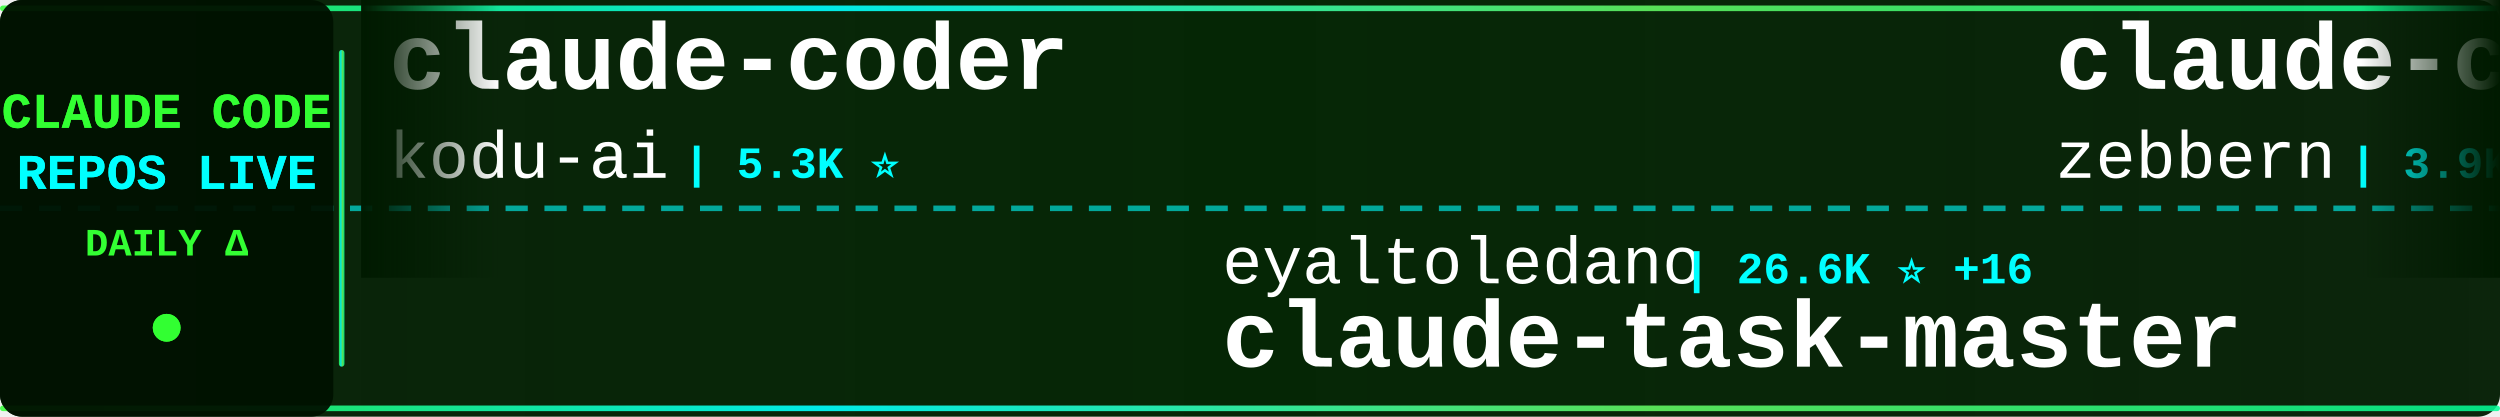
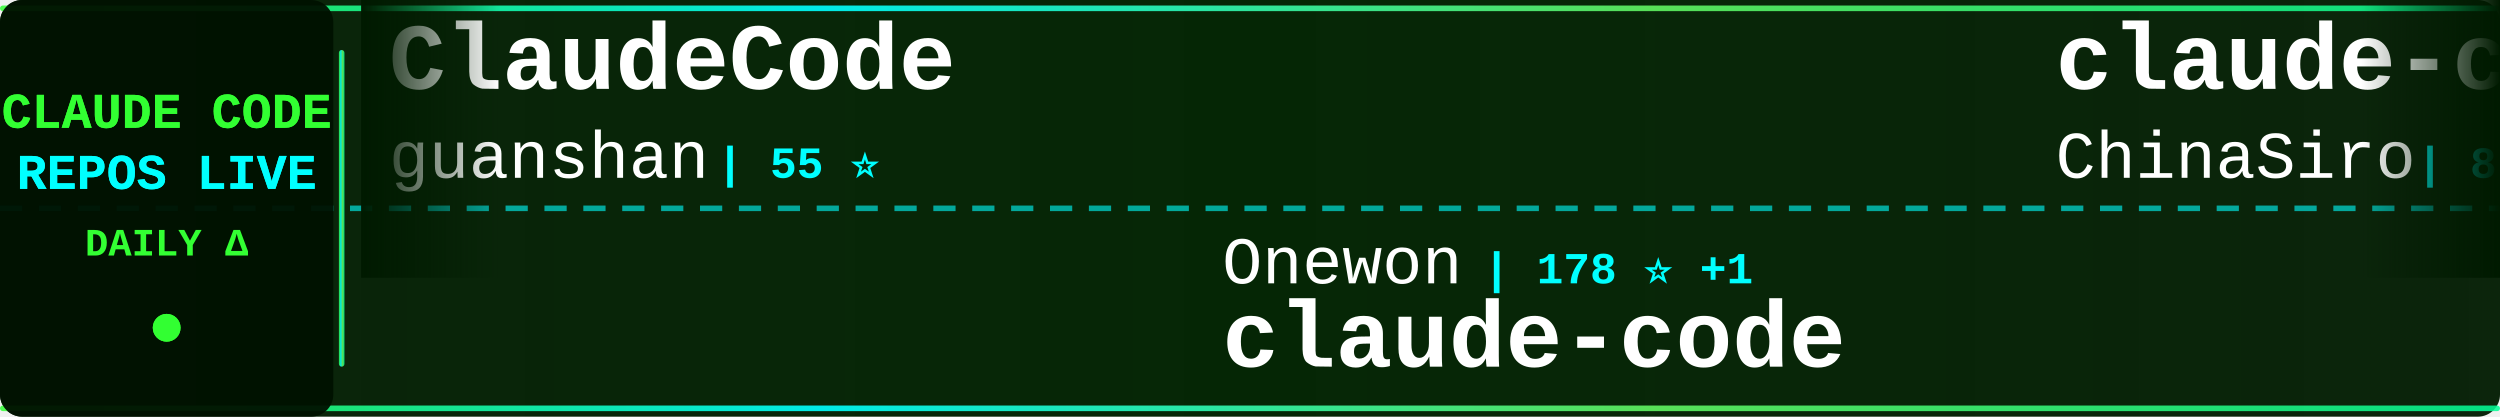
<svg xmlns="http://www.w3.org/2000/svg" width="900" height="150">
  <defs>
    <linearGradient id="tickerBg" x1="0%" y1="0%" x2="100%" y2="0%">
      <stop offset="0%" style="stop-color:#001a00;stop-opacity:0.95" />
      <stop offset="50%" style="stop-color:#002200;stop-opacity:0.98" />
      <stop offset="100%" style="stop-color:#001a00;stop-opacity:0.95" />
    </linearGradient>
    <linearGradient id="borderGrad" x1="0%" y1="0%" x2="100%" y2="0%">
      <stop offset="0%" style="stop-color:#33ff33;stop-opacity:0.85">
        <animate attributeName="stop-opacity" values="0.85;1;0.85" dur="2s" repeatCount="indefinite" />
      </stop>
      <stop offset="33%" style="stop-color:#00ffff;stop-opacity:0.9">
        <animate attributeName="stop-opacity" values="0.9;1;0.9" dur="2.2s" repeatCount="indefinite" />
      </stop>
      <stop offset="66%" style="stop-color:#66ff66;stop-opacity:0.85">
        <animate attributeName="stop-opacity" values="0.85;1;0.85" dur="1.8s" repeatCount="indefinite" />
      </stop>
      <stop offset="100%" style="stop-color:#00ff99;stop-opacity:0.85">
        <animate attributeName="stop-opacity" values="0.85;1;0.85" dur="2s" repeatCount="indefinite" />
      </stop>
    </linearGradient>
    <filter id="textGlow">
      <feGaussianBlur stdDeviation="0.1" result="coloredBlur" />
      <feMerge>
        <feMergeNode in="coloredBlur" />
        <feMergeNode in="SourceGraphic" />
      </feMerge>
    </filter>
    <filter id="metricGlow">
      <feGaussianBlur stdDeviation="0.2" result="coloredBlur" />
      <feMerge>
        <feMergeNode in="coloredBlur" />
        <feMergeNode in="SourceGraphic" />
      </feMerge>
    </filter>
    <linearGradient id="leftFade" x1="0%" y1="0%" x2="100%" y2="0%">
      <stop offset="0%" style="stop-color:#001a00;stop-opacity:1" />
      <stop offset="100%" style="stop-color:#001a00;stop-opacity:0" />
    </linearGradient>
    <linearGradient id="rightFade" x1="0%" y1="0%" x2="100%" y2="0%">
      <stop offset="0%" style="stop-color:#001a00;stop-opacity:0" />
      <stop offset="100%" style="stop-color:#001a00;stop-opacity:1" />
    </linearGradient>
  </defs>
  <rect width="900" height="150" fill="url(#tickerBg)" rx="8" />
  <rect x="0" y="2" width="900" height="2" fill="url(#borderGrad)" rx="1" />
  <rect x="0" y="146" width="900" height="2" fill="url(#borderGrad)" rx="1" />
  <line x1="0" y1="75" x2="900" y2="75" stroke="#00ffff" stroke-width="2" stroke-dasharray="8 6" opacity="0.6" />
  <rect x="0" y="0" width="120" height="150" fill="#001100" opacity="0.95" rx="8" />
  <text x="60" y="46" font-family="'Courier New', monospace" font-size="18" font-weight="bold" fill="#33ff33" text-anchor="middle" filter="url(#textGlow)">
    CLAUDE CODE
  </text>
  <text x="60" y="68" font-family="'Courier New', monospace" font-size="18" font-weight="bold" fill="#00ffff" text-anchor="middle" filter="url(#textGlow)">
    REPOS LIVE
  </text>
  <text x="60" y="92" font-family="'Courier New', monospace" font-size="14" font-weight="bold" fill="#33ff33" text-anchor="middle">
    DAILY Δ
  </text>
  <circle cx="60" cy="118" r="5" fill="#33ff33" filter="url(#metricGlow)">
    <animate attributeName="r" values="4;6;4" dur="1.5s" repeatCount="indefinite" />
    <animate attributeName="opacity" values="0.6;1;0.6" dur="1.5s" repeatCount="indefinite" />
  </circle>
  <rect x="122" y="18" width="2" height="114" fill="url(#borderGrad)" rx="1" />
  <clipPath id="tickerClip">
    <rect x="130" y="0" width="770" height="150" />
  </clipPath>
  <g clip-path="url(#tickerClip)">
    <g id="tickerItems">
      <animateTransform attributeName="transform" attributeType="XML" type="translate" from="0 0" to="-3000 0" dur="54s" repeatCount="indefinite" />
      <g transform="translate(0, 0)">
-         <text x="140" y="32" font-family="'Courier New', monospace" font-size="34" font-weight="bold" fill="#ffffff">claude-coder</text>
-         <text x="140" y="64" font-family="'Courier New', monospace" font-size="24" font-weight="normal" fill="#ffffff" opacity="1.0">kodu-ai</text>
-         <text x="246" y="64" font-family="'Courier New', monospace" font-size="16" font-weight="bold" fill="#00ffff"> | 5.3K ⭐</text>
+         <text x="140" y="32" font-family="'Courier New', monospace" font-size="34" font-weight="bold" fill="#ffffff">ClaudeCode</text>
+         <text x="140" y="64" font-family="'Courier New', monospace" font-size="24" font-weight="normal" fill="#ffffff" opacity="1.0">guanshan</text>
+         <text x="258" y="64" font-family="'Courier New', monospace" font-size="16" font-weight="bold" fill="#00ffff"> | 55 ⭐</text>
      </g>
      <g transform="translate(300, 0)">
+         <text x="140" y="102" font-family="'Courier New', monospace" font-size="24" font-weight="normal" fill="#ffffff" opacity="1.0">Onewon</text>
+         <text x="234" y="102" font-family="'Courier New', monospace" font-size="16" font-weight="bold" fill="#00ffff"> | 178 ⭐ +1</text>
+         <text x="140" y="132" font-family="'Courier New', monospace" font-size="34" font-weight="bold" fill="#ffffff">claude-code</text>
+       </g>
+       <g transform="translate(600, 0)">
+         <text x="140" y="32" font-family="'Courier New', monospace" font-size="34" font-weight="bold" fill="#ffffff">claude-code-sourcemap</text>
+         <text x="140" y="64" font-family="'Courier New', monospace" font-size="24" font-weight="normal" fill="#ffffff" opacity="1.0">ChinaSiro</text>
+         <text x="270" y="64" font-family="'Courier New', monospace" font-size="16" font-weight="bold" fill="#00ffff"> | 8.9K ⭐ +21</text>
+       </g>
+       <g transform="translate(900, 0)">
        <text x="140" y="102" font-family="'Courier New', monospace" font-size="24" font-weight="normal" fill="#ffffff" opacity="1.0">eyaltoledano</text>
        <text x="306" y="102" font-family="'Courier New', monospace" font-size="16" font-weight="bold" fill="#00ffff"> | 26.6K ⭐ +16</text>
        <text x="140" y="132" font-family="'Courier New', monospace" font-size="34" font-weight="bold" fill="#ffffff">claude-task-master</text>
      </g>
-       <g transform="translate(600, 0)">
-         <text x="140" y="32" font-family="'Courier New', monospace" font-size="34" font-weight="bold" fill="#ffffff">claude-code-guide</text>
-         <text x="140" y="64" font-family="'Courier New', monospace" font-size="24" font-weight="normal" fill="#ffffff" opacity="1.0">zebbern</text>
-         <text x="246" y="64" font-family="'Courier New', monospace" font-size="16" font-weight="bold" fill="#00ffff"> | 3.9K ⭐ +11</text>
-       </g>
-       <g transform="translate(900, 0)">
-         <text x="140" y="102" font-family="'Courier New', monospace" font-size="24" font-weight="normal" fill="#ffffff" opacity="1.0">frankbria</text>
-         <text x="270" y="102" font-family="'Courier New', monospace" font-size="16" font-weight="bold" fill="#00ffff"> | 8.7K ⭐ +22</text>
-         <text x="140" y="132" font-family="'Courier New', monospace" font-size="34" font-weight="bold" fill="#ffffff">ralph-claude-code</text>
-       </g>
      <g transform="translate(1200, 0)">
-         <text x="140" y="32" font-family="'Courier New', monospace" font-size="34" font-weight="bold" fill="#ffffff">claude-code-pm-course</text>
-         <text x="140" y="64" font-family="'Courier New', monospace" font-size="24" font-weight="normal" fill="#ffffff" opacity="1.0">carlvellotti</text>
-         <text x="306" y="64" font-family="'Courier New', monospace" font-size="16" font-weight="bold" fill="#00ffff"> | 1.9K ⭐ +5</text>
+         <text x="140" y="32" font-family="'Courier New', monospace" font-size="34" font-weight="bold" fill="#ffffff">Claude-code</text>
+         <text x="140" y="64" font-family="'Courier New', monospace" font-size="24" font-weight="normal" fill="#ffffff" opacity="1.0">fazxes</text>
+         <text x="234" y="64" font-family="'Courier New', monospace" font-size="16" font-weight="bold" fill="#00ffff"> | 207 ⭐</text>
      </g>
      <g transform="translate(1500, 0)">
-         <text x="140" y="102" font-family="'Courier New', monospace" font-size="24" font-weight="normal" fill="#ffffff" opacity="1.0">darcyegb</text>
-         <text x="258" y="102" font-family="'Courier New', monospace" font-size="16" font-weight="bold" fill="#00ffff"> | 661 ⭐</text>
-         <text x="140" y="132" font-family="'Courier New', monospace" font-size="34" font-weight="bold" fill="#ffffff">ClaudeCodeAgents</text>
+         <text x="140" y="102" font-family="'Courier New', monospace" font-size="24" font-weight="normal" fill="#ffffff" opacity="1.0">diet103</text>
+         <text x="246" y="102" font-family="'Courier New', monospace" font-size="16" font-weight="bold" fill="#00ffff"> | 9.5K ⭐ +7</text>
+         <text x="140" y="132" font-family="'Courier New', monospace" font-size="34" font-weight="bold" fill="#ffffff">claude-code-infrastructu...</text>
      </g>
      <g transform="translate(1800, 0)">
-         <text x="140" y="32" font-family="'Courier New', monospace" font-size="34" font-weight="bold" fill="#ffffff">awesome-claude-code-tool...</text>
-         <text x="140" y="64" font-family="'Courier New', monospace" font-size="24" font-weight="normal" fill="#ffffff" opacity="1.0">rohitg00</text>
-         <text x="258" y="64" font-family="'Courier New', monospace" font-size="16" font-weight="bold" fill="#00ffff"> | 1.3K ⭐ +20</text>
+         <text x="140" y="32" font-family="'Courier New', monospace" font-size="34" font-weight="bold" fill="#ffffff">claude-code-source</text>
+         <text x="140" y="64" font-family="'Courier New', monospace" font-size="24" font-weight="normal" fill="#ffffff" opacity="1.0">hangsman</text>
+         <text x="258" y="64" font-family="'Courier New', monospace" font-size="16" font-weight="bold" fill="#00ffff"> | 754 ⭐</text>
      </g>
      <g transform="translate(2100, 0)">
-         <text x="140" y="102" font-family="'Courier New', monospace" font-size="24" font-weight="normal" fill="#ffffff" opacity="1.0">RichardAtCT</text>
-         <text x="294" y="102" font-family="'Courier New', monospace" font-size="16" font-weight="bold" fill="#00ffff"> | 2.4K ⭐ +6</text>
-         <text x="140" y="132" font-family="'Courier New', monospace" font-size="34" font-weight="bold" fill="#ffffff">claude-code-telegram</text>
+         <text x="140" y="102" font-family="'Courier New', monospace" font-size="24" font-weight="normal" fill="#ffffff" opacity="1.0">feiskyer</text>
+         <text x="258" y="102" font-family="'Courier New', monospace" font-size="16" font-weight="bold" fill="#00ffff"> | 1.4K ⭐ +1</text>
+         <text x="140" y="132" font-family="'Courier New', monospace" font-size="34" font-weight="bold" fill="#ffffff">claude-code-settings</text>
      </g>
      <g transform="translate(2400, 0)">
-         <text x="140" y="32" font-family="'Courier New', monospace" font-size="34" font-weight="bold" fill="#ffffff">claude-code-rev</text>
-         <text x="140" y="64" font-family="'Courier New', monospace" font-size="24" font-weight="normal" fill="#ffffff" opacity="1.0">oboard</text>
-         <text x="234" y="64" font-family="'Courier New', monospace" font-size="16" font-weight="bold" fill="#00ffff"> | 3.0K ⭐ +13</text>
+         <text x="140" y="32" font-family="'Courier New', monospace" font-size="34" font-weight="bold" fill="#ffffff">collection-claude-code-s...</text>
+         <text x="140" y="64" font-family="'Courier New', monospace" font-size="24" font-weight="normal" fill="#ffffff" opacity="1.0">chauncygu</text>
+         <text x="270" y="64" font-family="'Courier New', monospace" font-size="16" font-weight="bold" fill="#00ffff"> | 2.1K ⭐ +15</text>
      </g>
      <g transform="translate(2700, 0)">
-         <text x="140" y="102" font-family="'Courier New', monospace" font-size="24" font-weight="normal" fill="#ffffff" opacity="1.0">xorespesp</text>
-         <text x="270" y="102" font-family="'Courier New', monospace" font-size="16" font-weight="bold" fill="#00ffff"> | 215 ⭐</text>
+         <text x="140" y="102" font-family="'Courier New', monospace" font-size="24" font-weight="normal" fill="#ffffff" opacity="1.0">andrew-kramer-inno</text>
+         <text x="378" y="102" font-family="'Courier New', monospace" font-size="16" font-weight="bold" fill="#00ffff"> | 573 ⭐ +3</text>
+         <text x="140" y="132" font-family="'Courier New', monospace" font-size="34" font-weight="bold" fill="#ffffff">claude-code-source-build</text>
+       </g>
+       <g transform="translate(3000, 0)">
+         <text x="140" y="32" font-family="'Courier New', monospace" font-size="34" font-weight="bold" fill="#ffffff">ClaudeCode</text>
+         <text x="140" y="64" font-family="'Courier New', monospace" font-size="24" font-weight="normal" fill="#ffffff" opacity="1.0">guanshan</text>
+         <text x="258" y="64" font-family="'Courier New', monospace" font-size="16" font-weight="bold" fill="#00ffff"> | 55 ⭐</text>
+       </g>
+       <g transform="translate(3300, 0)">
+         <text x="140" y="102" font-family="'Courier New', monospace" font-size="24" font-weight="normal" fill="#ffffff" opacity="1.0">Onewon</text>
+         <text x="234" y="102" font-family="'Courier New', monospace" font-size="16" font-weight="bold" fill="#00ffff"> | 178 ⭐ +1</text>
        <text x="140" y="132" font-family="'Courier New', monospace" font-size="34" font-weight="bold" fill="#ffffff">claude-code</text>
      </g>
-       <g transform="translate(3000, 0)">
-         <text x="140" y="32" font-family="'Courier New', monospace" font-size="34" font-weight="bold" fill="#ffffff">claude-coder</text>
-         <text x="140" y="64" font-family="'Courier New', monospace" font-size="24" font-weight="normal" fill="#ffffff" opacity="1.0">kodu-ai</text>
-         <text x="246" y="64" font-family="'Courier New', monospace" font-size="16" font-weight="bold" fill="#00ffff"> | 5.3K ⭐</text>
+       <g transform="translate(3600, 0)">
+         <text x="140" y="32" font-family="'Courier New', monospace" font-size="34" font-weight="bold" fill="#ffffff">claude-code-sourcemap</text>
+         <text x="140" y="64" font-family="'Courier New', monospace" font-size="24" font-weight="normal" fill="#ffffff" opacity="1.0">ChinaSiro</text>
+         <text x="270" y="64" font-family="'Courier New', monospace" font-size="16" font-weight="bold" fill="#00ffff"> | 8.9K ⭐ +21</text>
      </g>
-       <g transform="translate(3300, 0)">
+       <g transform="translate(3900, 0)">
        <text x="140" y="102" font-family="'Courier New', monospace" font-size="24" font-weight="normal" fill="#ffffff" opacity="1.0">eyaltoledano</text>
        <text x="306" y="102" font-family="'Courier New', monospace" font-size="16" font-weight="bold" fill="#00ffff"> | 26.6K ⭐ +16</text>
        <text x="140" y="132" font-family="'Courier New', monospace" font-size="34" font-weight="bold" fill="#ffffff">claude-task-master</text>
-       </g>
-       <g transform="translate(3600, 0)">
-         <text x="140" y="32" font-family="'Courier New', monospace" font-size="34" font-weight="bold" fill="#ffffff">claude-code-guide</text>
-         <text x="140" y="64" font-family="'Courier New', monospace" font-size="24" font-weight="normal" fill="#ffffff" opacity="1.0">zebbern</text>
-         <text x="246" y="64" font-family="'Courier New', monospace" font-size="16" font-weight="bold" fill="#00ffff"> | 3.9K ⭐ +11</text>
-       </g>
-       <g transform="translate(3900, 0)">
-         <text x="140" y="102" font-family="'Courier New', monospace" font-size="24" font-weight="normal" fill="#ffffff" opacity="1.0">frankbria</text>
-         <text x="270" y="102" font-family="'Courier New', monospace" font-size="16" font-weight="bold" fill="#00ffff"> | 8.7K ⭐ +22</text>
-         <text x="140" y="132" font-family="'Courier New', monospace" font-size="34" font-weight="bold" fill="#ffffff">ralph-claude-code</text>
      </g>
    </g>
  </g>
  <rect x="130" y="0" width="50" height="100" fill="url(#leftFade)" />
  <rect x="850" y="0" width="50" height="100" fill="url(#rightFade)" />
</svg>
